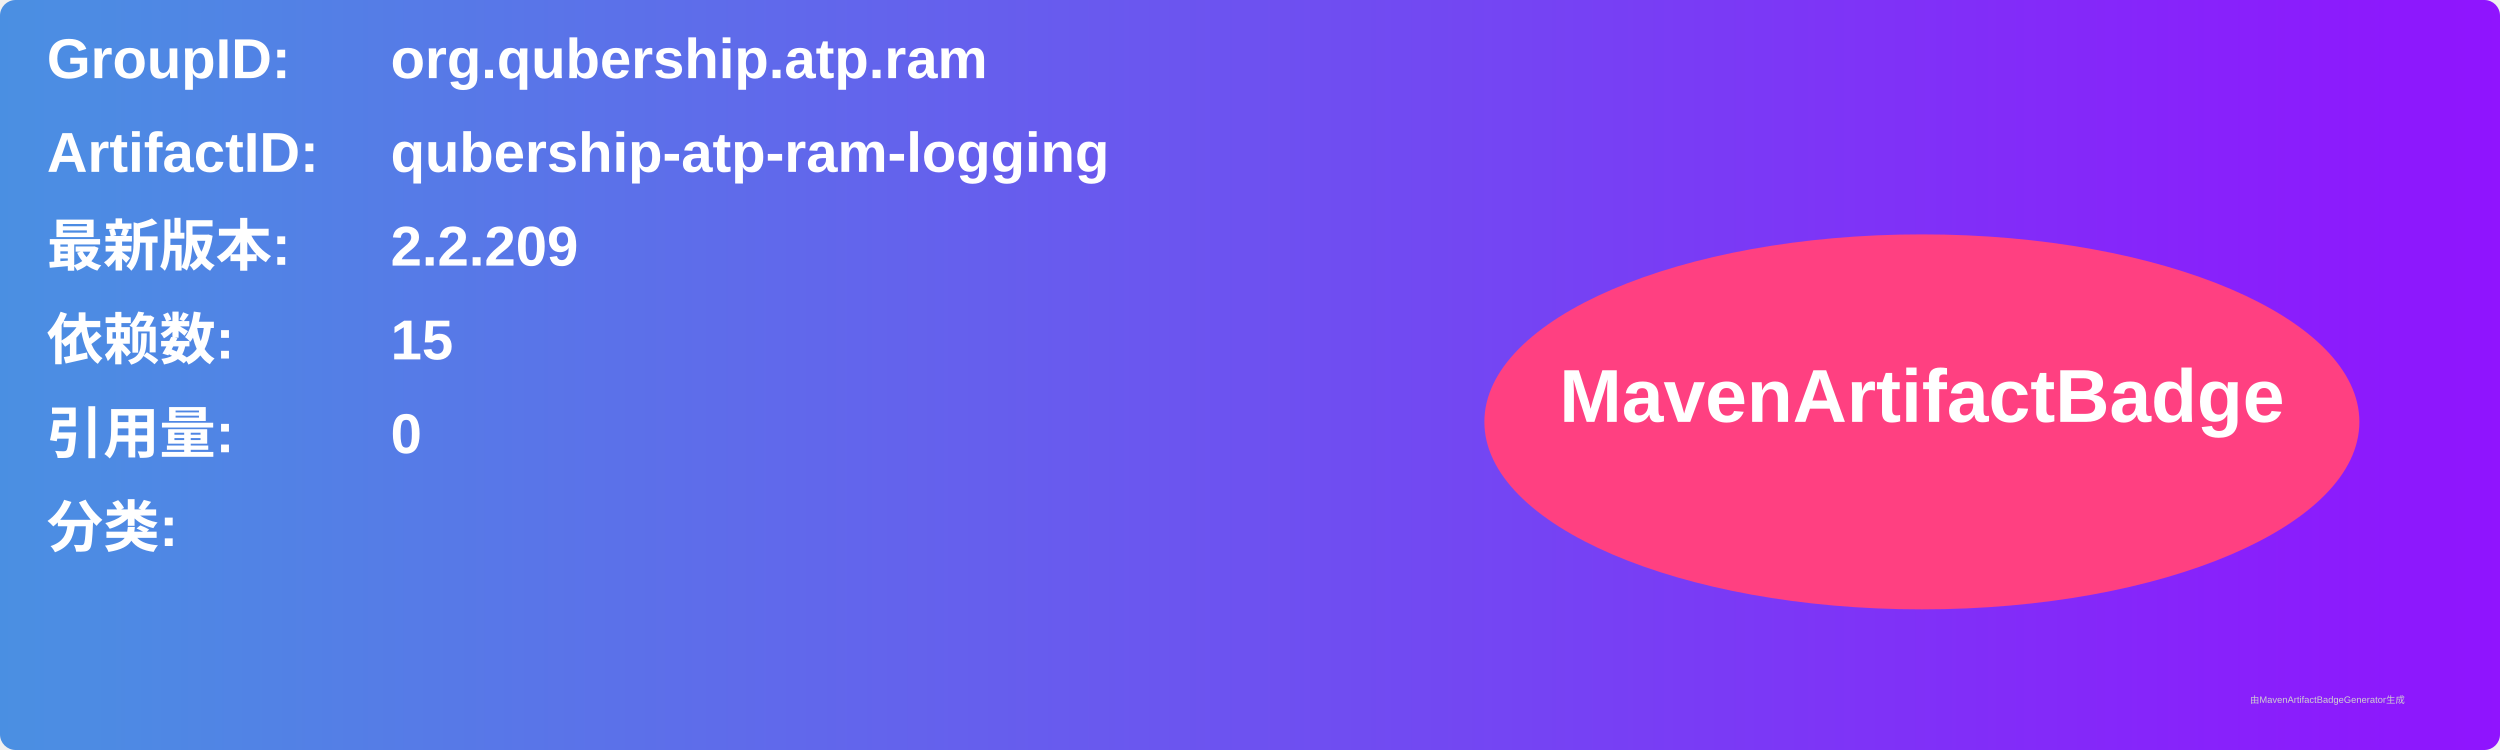
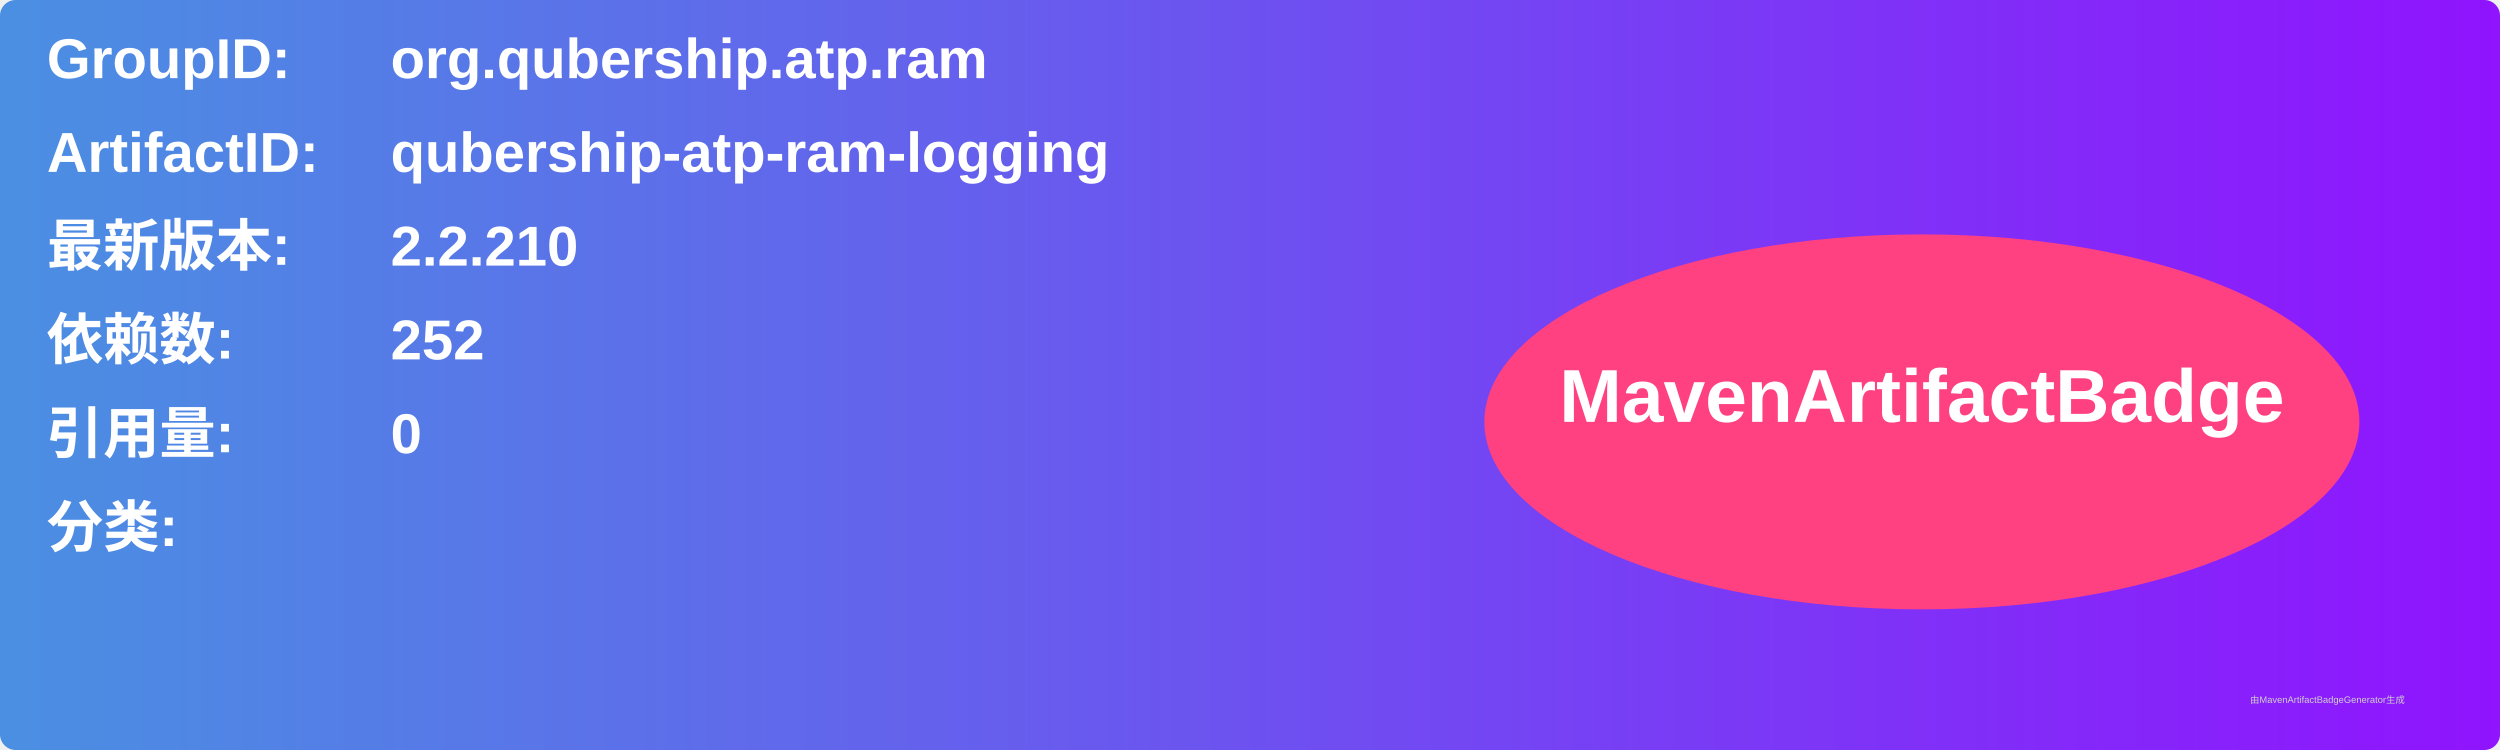
<svg xmlns="http://www.w3.org/2000/svg" width="800" height="240" viewBox="0 0 800 240">
  <linearGradient id="grad" x1="0%" y1="0%" x2="100%" y2="0%">
    <stop offset="0%" stop-color="#4a90e2" />
    <stop offset="100%" stop-color="#9013fe" />
  </linearGradient>
  <rect width="100%" height="100%" rx="5" ry="5" fill="url(#grad)" />
  <g transform="translate(15, 15)">
    <text x="0" y="10" font-family="Arial" font-size="18" fill="white" font-weight="bold" width="260">GroupID:</text>
    <text x="110" y="10" font-family="Arial" font-size="18" fill="white" font-weight="bold" width="460">org.qubership.atp.ram</text>
    <text x="0" y="40" font-family="Arial" font-size="18" fill="white" font-weight="bold" width="260">ArtifactID:</text>
    <text x="110" y="40" font-family="Arial" font-size="18" fill="white" font-weight="bold" width="460">qubership-atp-ram-logging</text>
    <text x="0" y="70" font-family="Arial" font-size="18" fill="white" font-weight="bold">最新版本:</text>
    <text x="110" y="70" font-family="Arial" font-size="18" fill="white" font-weight="bold">
-       <tspan font-weight="bold">2.2.209</tspan>
+       <tspan font-weight="bold">2.2.210</tspan>
    </text>
    <text x="0" y="100" font-family="Arial" font-size="18" fill="white" font-weight="bold">依赖数: </text>
    <text x="110" y="100" font-family="Arial" font-size="18" fill="white">
-       <tspan font-weight="bold">15</tspan>
+       <tspan font-weight="bold">252</tspan>
    </text>
    <text x="0" y="130" font-family="Arial" font-size="18" fill="white" font-weight="bold">引用量: </text>
    <text x="110" y="130" font-family="Arial" font-size="18" fill="white">
      <tspan font-weight="bold">0</tspan>
    </text>
    <text x="0" y="160" font-family="Arial" font-size="18" fill="white" font-weight="bold">分类:</text>
    <text x="10" y="190" font-family="Arial" font-size="10" fill="white">
      <tspan font-weight="bold" />
    </text>
    <ellipse cx="600" cy="120" rx="140" ry="60" fill="#ff4081" />
    <text x="600" y="120" text-anchor="middle" font-family="Arial" font-size="24" fill="white" font-weight="bold">MavenArtifactBadge</text>
  </g>
  <text x="720" y="225" font-family="Arial" font-size="3" fill="#d0d0d0">由MavenArtifactBadgeGenerator生成</text>
</svg>
